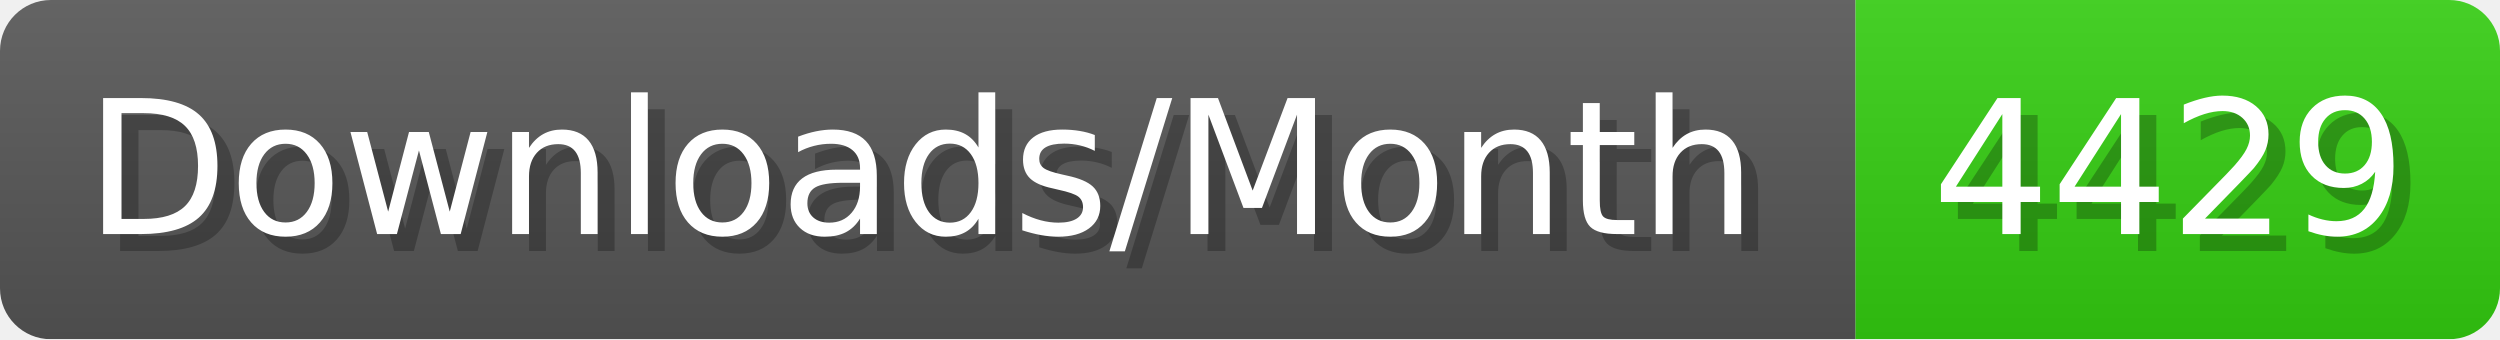
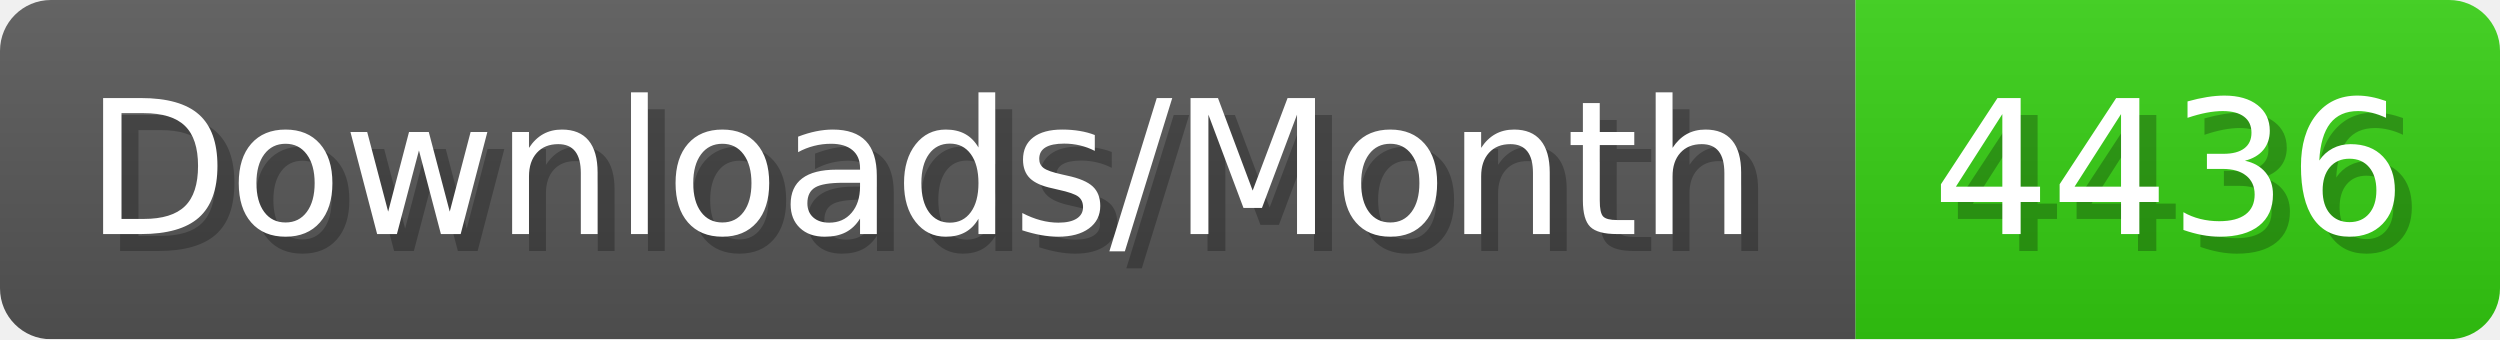
- <svg xmlns="http://www.w3.org/2000/svg" width="147.4" height="20" viewBox="0 0 1474 200" role="img" aria-label="Downloads/Month: 4429">
+ <svg xmlns="http://www.w3.org/2000/svg" width="147.4" height="20" viewBox="0 0 1474 200" role="img" aria-label="Downloads/Month: 4436">
  <linearGradient id="YlXUI" x2="0" y2="100%">
    <stop offset="0" stop-opacity=".1" stop-color="#EEE" />
    <stop offset="1" stop-opacity=".1" />
  </linearGradient>
  <mask id="JHhop">
    <rect width="1474" height="200" rx="30" fill="#FFF" />
  </mask>
  <g mask="url(#JHhop)">
    <rect width="1094" height="200" fill="#555" />
    <rect width="380" height="200" fill="#3C1" x="1094" />
    <rect width="1474" height="200" fill="url(#YlXUI)" />
  </g>
  <g aria-hidden="true" fill="#fff" text-anchor="start" font-family="Verdana,DejaVu Sans,sans-serif" font-size="110">
    <text x="60" y="148" textLength="994" fill="#000" opacity="0.25">Downloads/Month</text>
    <text x="50" y="138" textLength="994">Downloads/Month</text>
-     <text x="1149" y="148" textLength="280" fill="#000" opacity="0.25">4429</text>
-     <text x="1139" y="138" textLength="280">4429</text>
+     <text x="1149" y="148" textLength="280" fill="#000" opacity="0.25">4436</text>
+     <text x="1139" y="138" textLength="280">4436</text>
  </g>
</svg>
